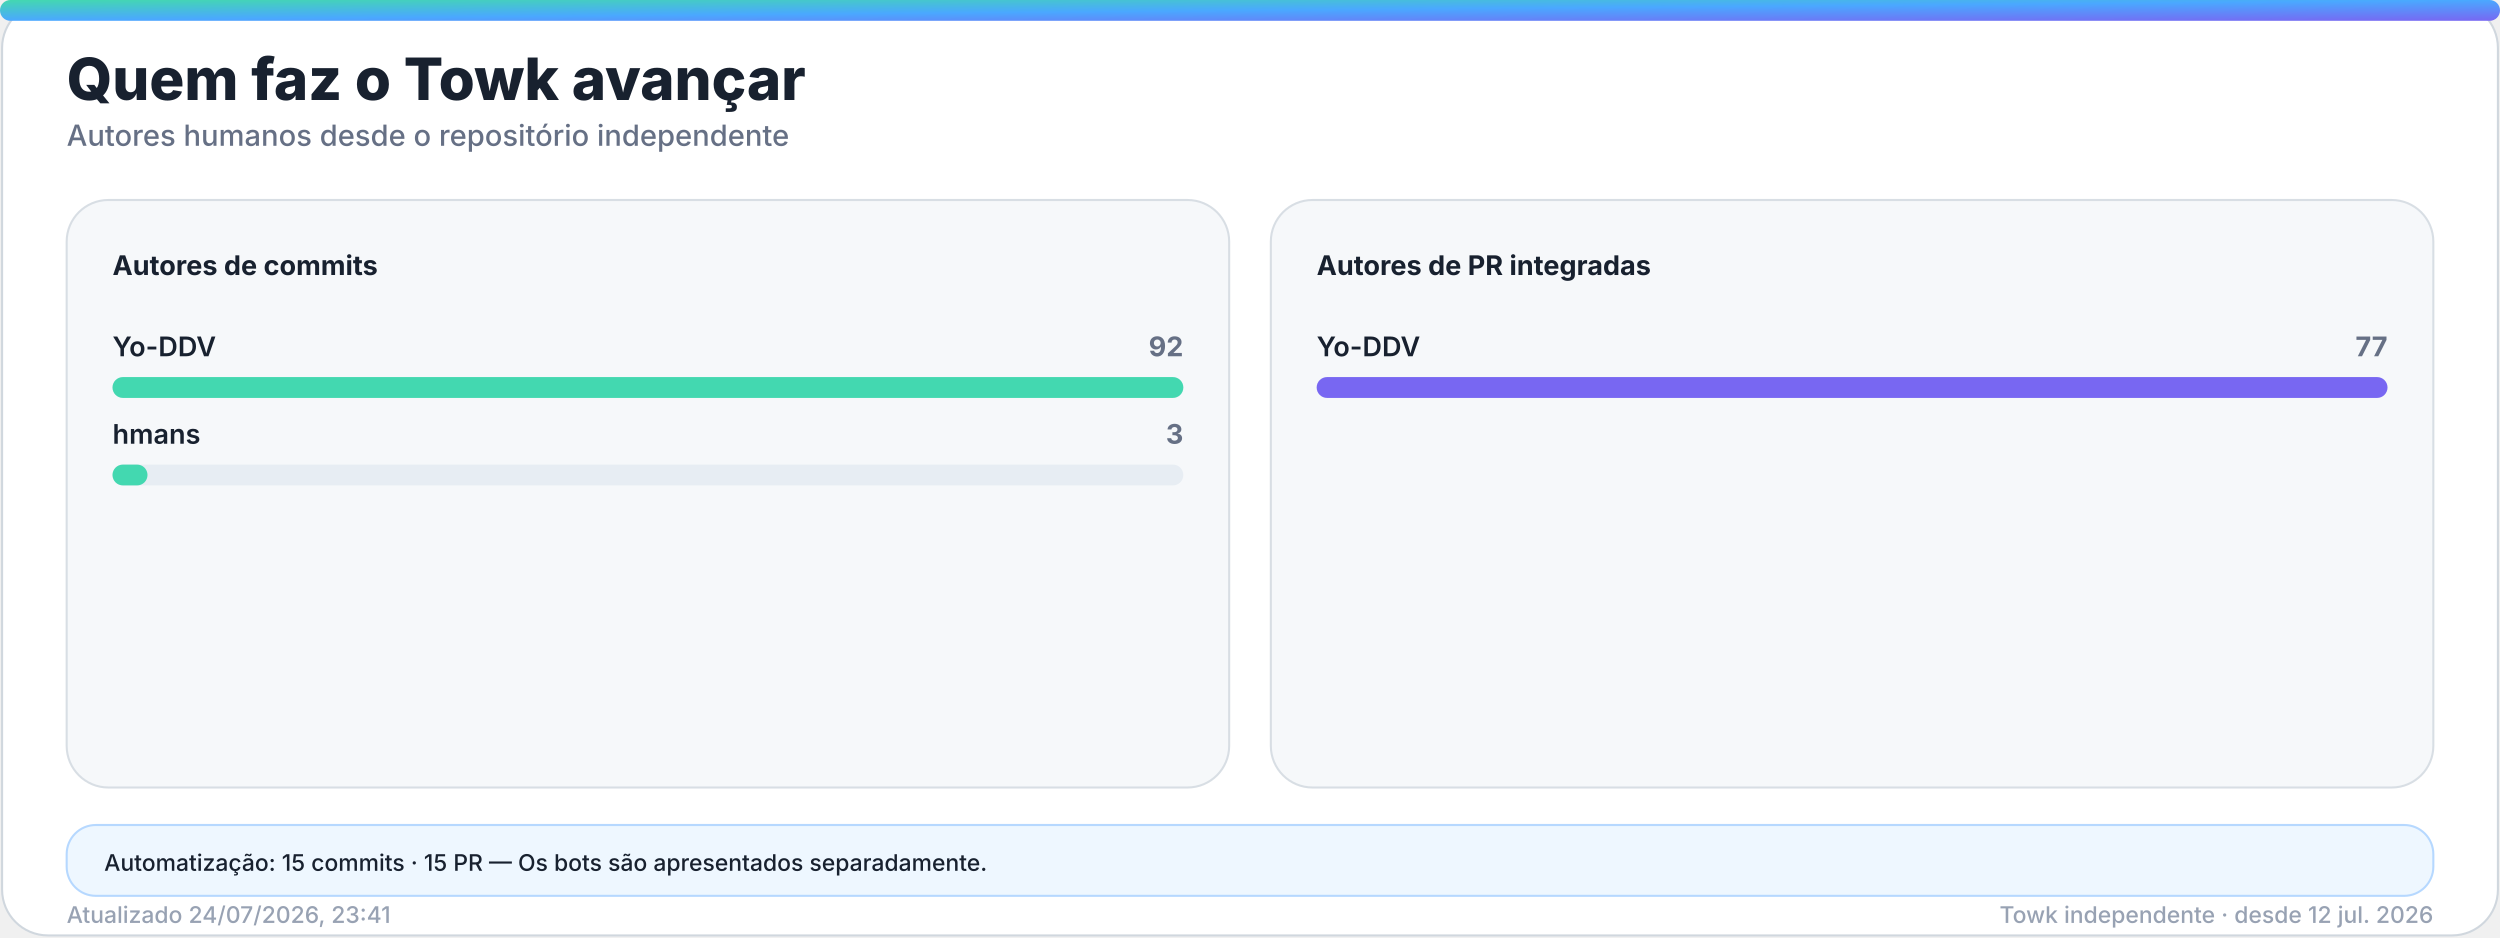
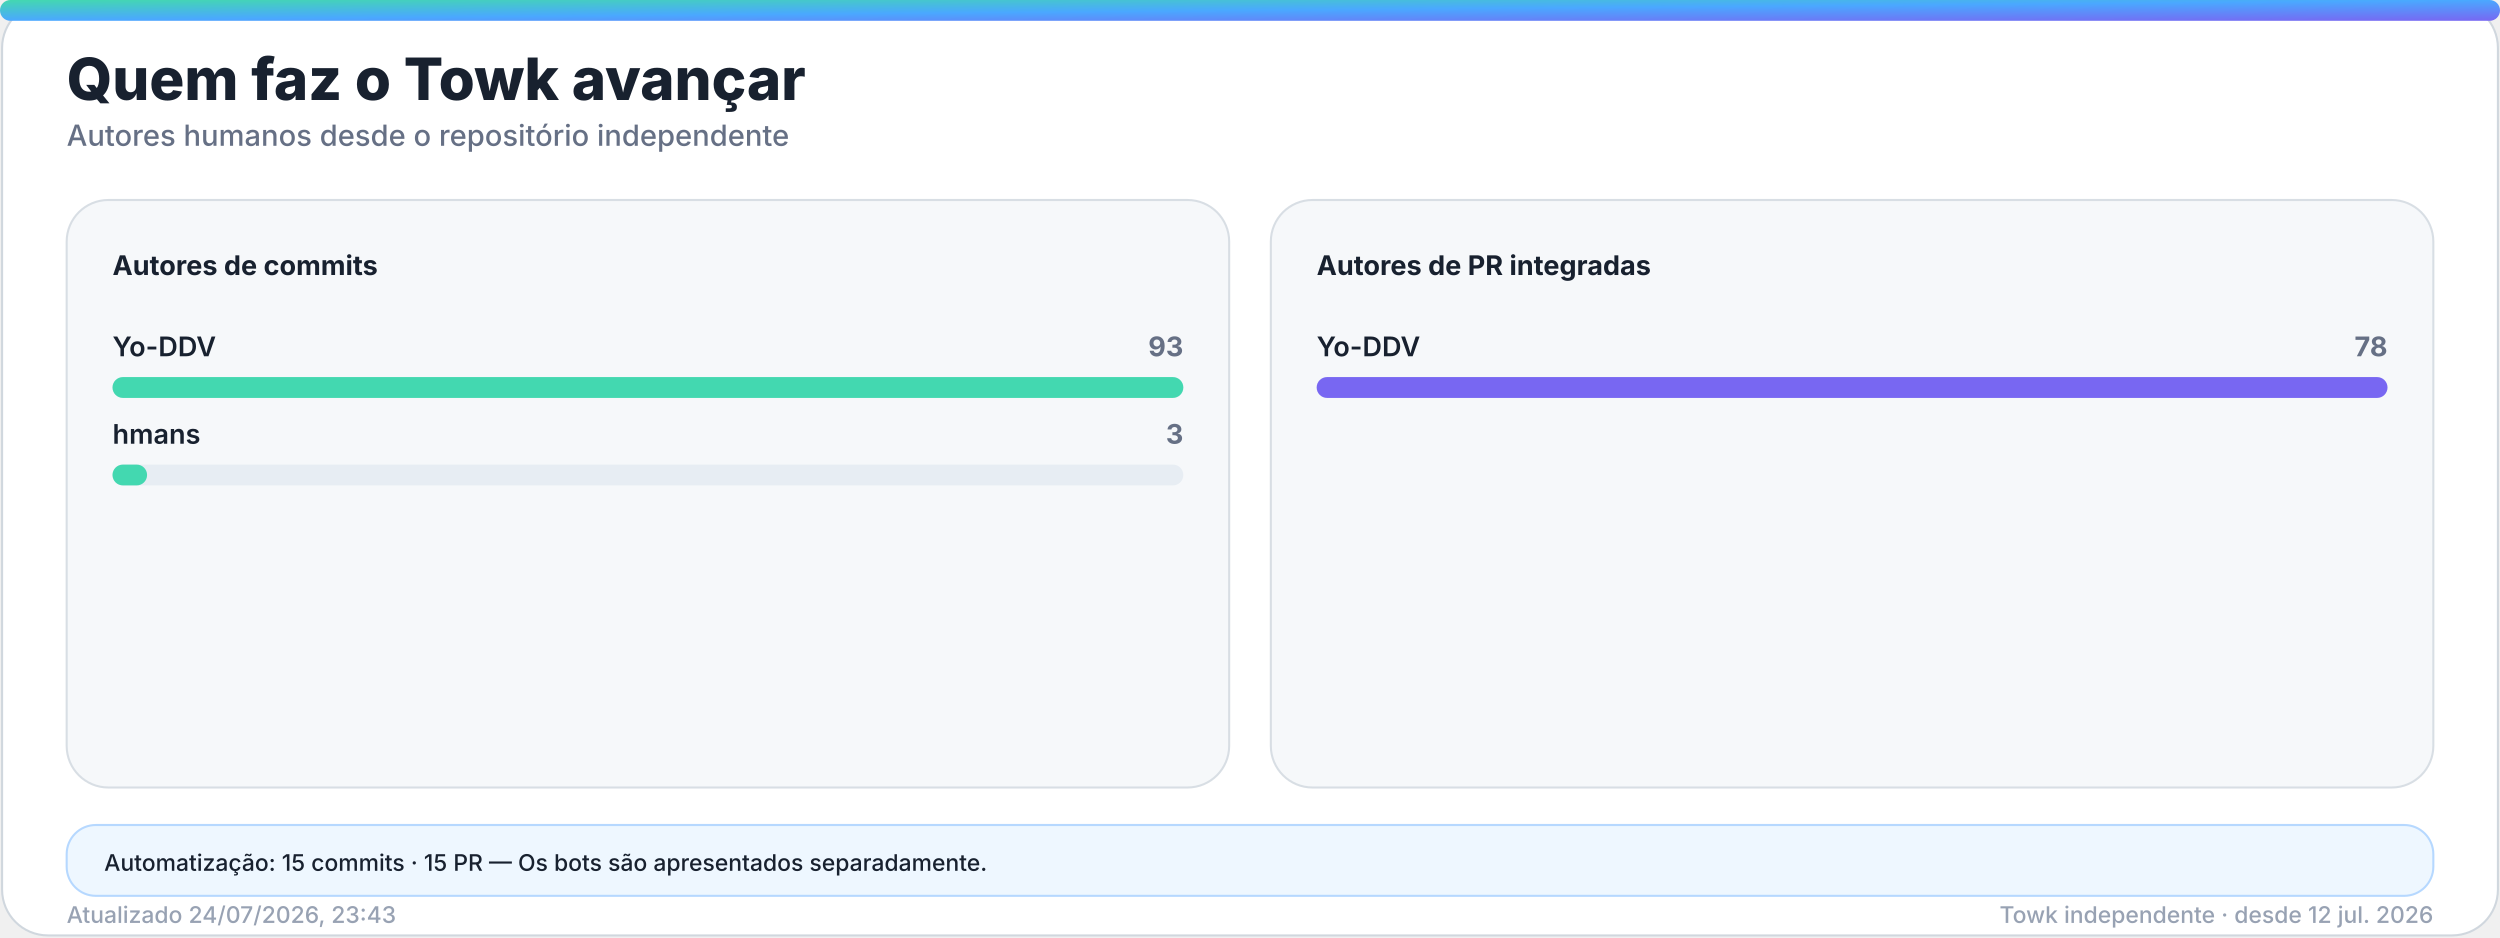
<svg xmlns="http://www.w3.org/2000/svg" width="1200" height="450" viewBox="0 0 1200 450" role="img" aria-labelledby="title desc">
  <defs>
    <linearGradient id="accent" x1="0" y1="0" x2="1" y2="1">
      <stop offset="0%" stop-color="#43d8b0" />
      <stop offset="50%" stop-color="#4aa8ff" />
      <stop offset="100%" stop-color="#7867f2" />
    </linearGradient>
    <linearGradient id="accent-soft" x1="0" y1="0" x2="1" y2="1">
      <stop offset="0%" stop-color="#43d8b0" stop-opacity="0.24" />
      <stop offset="100%" stop-color="#7867f2" stop-opacity="0.18" />
    </linearGradient>
    <filter id="glow" x="-30%" y="-30%" width="160%" height="160%">
      <feGaussianBlur stdDeviation="18" />
    </filter>
  </defs>
  <style>
    .bg { fill: #ffffff; stroke: #d0d7de; }
    .panel { fill: #f6f8fa; stroke: #d8dee4; }
    .panel-strong { fill: #eef7ff; stroke: #b6d8ff; }
    .ink { fill: #18212f; }
    .muted { fill: #667085; }
    .faint { fill: #98a2b3; }
    .grid { stroke: #dfe5ec; }
    .track { fill: #e7edf3; }
    .title { font: 800 28px -apple-system, BlinkMacSystemFont, "Segoe UI", sans-serif; }
    .subtitle { font: 500 14px -apple-system, BlinkMacSystemFont, "Segoe UI", sans-serif; }
    .kpi { font: 800 32px -apple-system, BlinkMacSystemFont, "Segoe UI", sans-serif; }
    .label { font: 650 13px -apple-system, BlinkMacSystemFont, "Segoe UI", sans-serif; }
    .small { font: 500 11px -apple-system, BlinkMacSystemFont, "Segoe UI", sans-serif; }
    .body { font: 600 13px -apple-system, BlinkMacSystemFont, "Segoe UI", sans-serif; }
    .hero-eyebrow { font: 800 14px -apple-system, BlinkMacSystemFont, "Segoe UI", sans-serif; letter-spacing: 2px; }
    .hero-title { font: 850 48px -apple-system, BlinkMacSystemFont, "Segoe UI", sans-serif; }
    .hero-subtitle { font: 550 19px -apple-system, BlinkMacSystemFont, "Segoe UI", sans-serif; }
    .chip { font: 700 12px -apple-system, BlinkMacSystemFont, "Segoe UI", sans-serif; }
    @media (prefers-color-scheme: dark) {
      .bg { fill: #0d1117; stroke: #30363d; }
      .panel { fill: #161b22; stroke: #30363d; }
      .panel-strong { fill: #10263a; stroke: #244d70; }
      .ink { fill: #f0f6fc; }
      .muted { fill: #a7b0bc; }
      .faint { fill: #7d8590; }
      .grid { stroke: #30363d; }
      .track { fill: #27313d; }
    }
  </style>
  <rect class="bg" x="1" y="1" width="1198" height="448" rx="22" />
  <rect x="0" y="0" width="1200" height="10" rx="5" fill="url(#accent)" />
  <text class="title ink" x="32" y="48">Quem faz o Towk avançar</text>
  <text class="subtitle muted" x="32" y="70">Autores humanos desde o repositório independente</text>
  <g>
    <rect class="panel" x="32" y="96" width="558" height="282" rx="20" />
    <text class="label ink" x="54" y="132">Autores de commits</text>
    <g>
      <text class="body ink" x="54" y="171">Yo-DDV</text>
-       <text class="label muted" x="568" y="171" text-anchor="end">92</text>
+       <text class="label muted" x="568" y="171" text-anchor="end">93</text>
      <rect class="track" x="54" y="181" width="514" height="10" rx="5" />
      <rect x="54" y="181" width="514.0" height="10" rx="5" fill="#43d8b0" />
    </g>
    <g>
      <text class="body ink" x="54" y="213">hmans</text>
      <text class="label muted" x="568" y="213" text-anchor="end">3</text>
      <rect class="track" x="54" y="223" width="514" height="10" rx="5" />
-       <rect x="54" y="223" width="16.8" height="10" rx="5" fill="#43d8b0" />
+       <rect x="54" y="223" width="16.6" height="10" rx="5" fill="#43d8b0" />
    </g>
  </g>
  <g>
    <rect class="panel" x="610" y="96" width="558" height="282" rx="20" />
    <text class="label ink" x="632" y="132">Autores de PR integradas</text>
    <g>
      <text class="body ink" x="632" y="171">Yo-DDV</text>
-       <text class="label muted" x="1146" y="171" text-anchor="end">77</text>
+       <text class="label muted" x="1146" y="171" text-anchor="end">78</text>
      <rect class="track" x="632" y="181" width="514" height="10" rx="5" />
      <rect x="632" y="181" width="514.0" height="10" rx="5" fill="#7867f2" />
    </g>
  </g>
  <g>
    <rect class="panel-strong" x="32" y="396" width="1136" height="34" rx="14" />
    <text class="small ink" x="50" y="418">Automatização: 15 commits · 15 PR — Os bots são apresentados separadamente.</text>
  </g>
-   <text class="small faint" x="32" y="443">Atualizado 24/07/2026, 23:41</text>
+   <text class="small faint" x="32" y="443">Atualizado 24/07/2026, 23:43</text>
  <text class="small faint" x="1168" y="443" text-anchor="end">Towk independente · desde 12 jul. 2026</text>
</svg>
